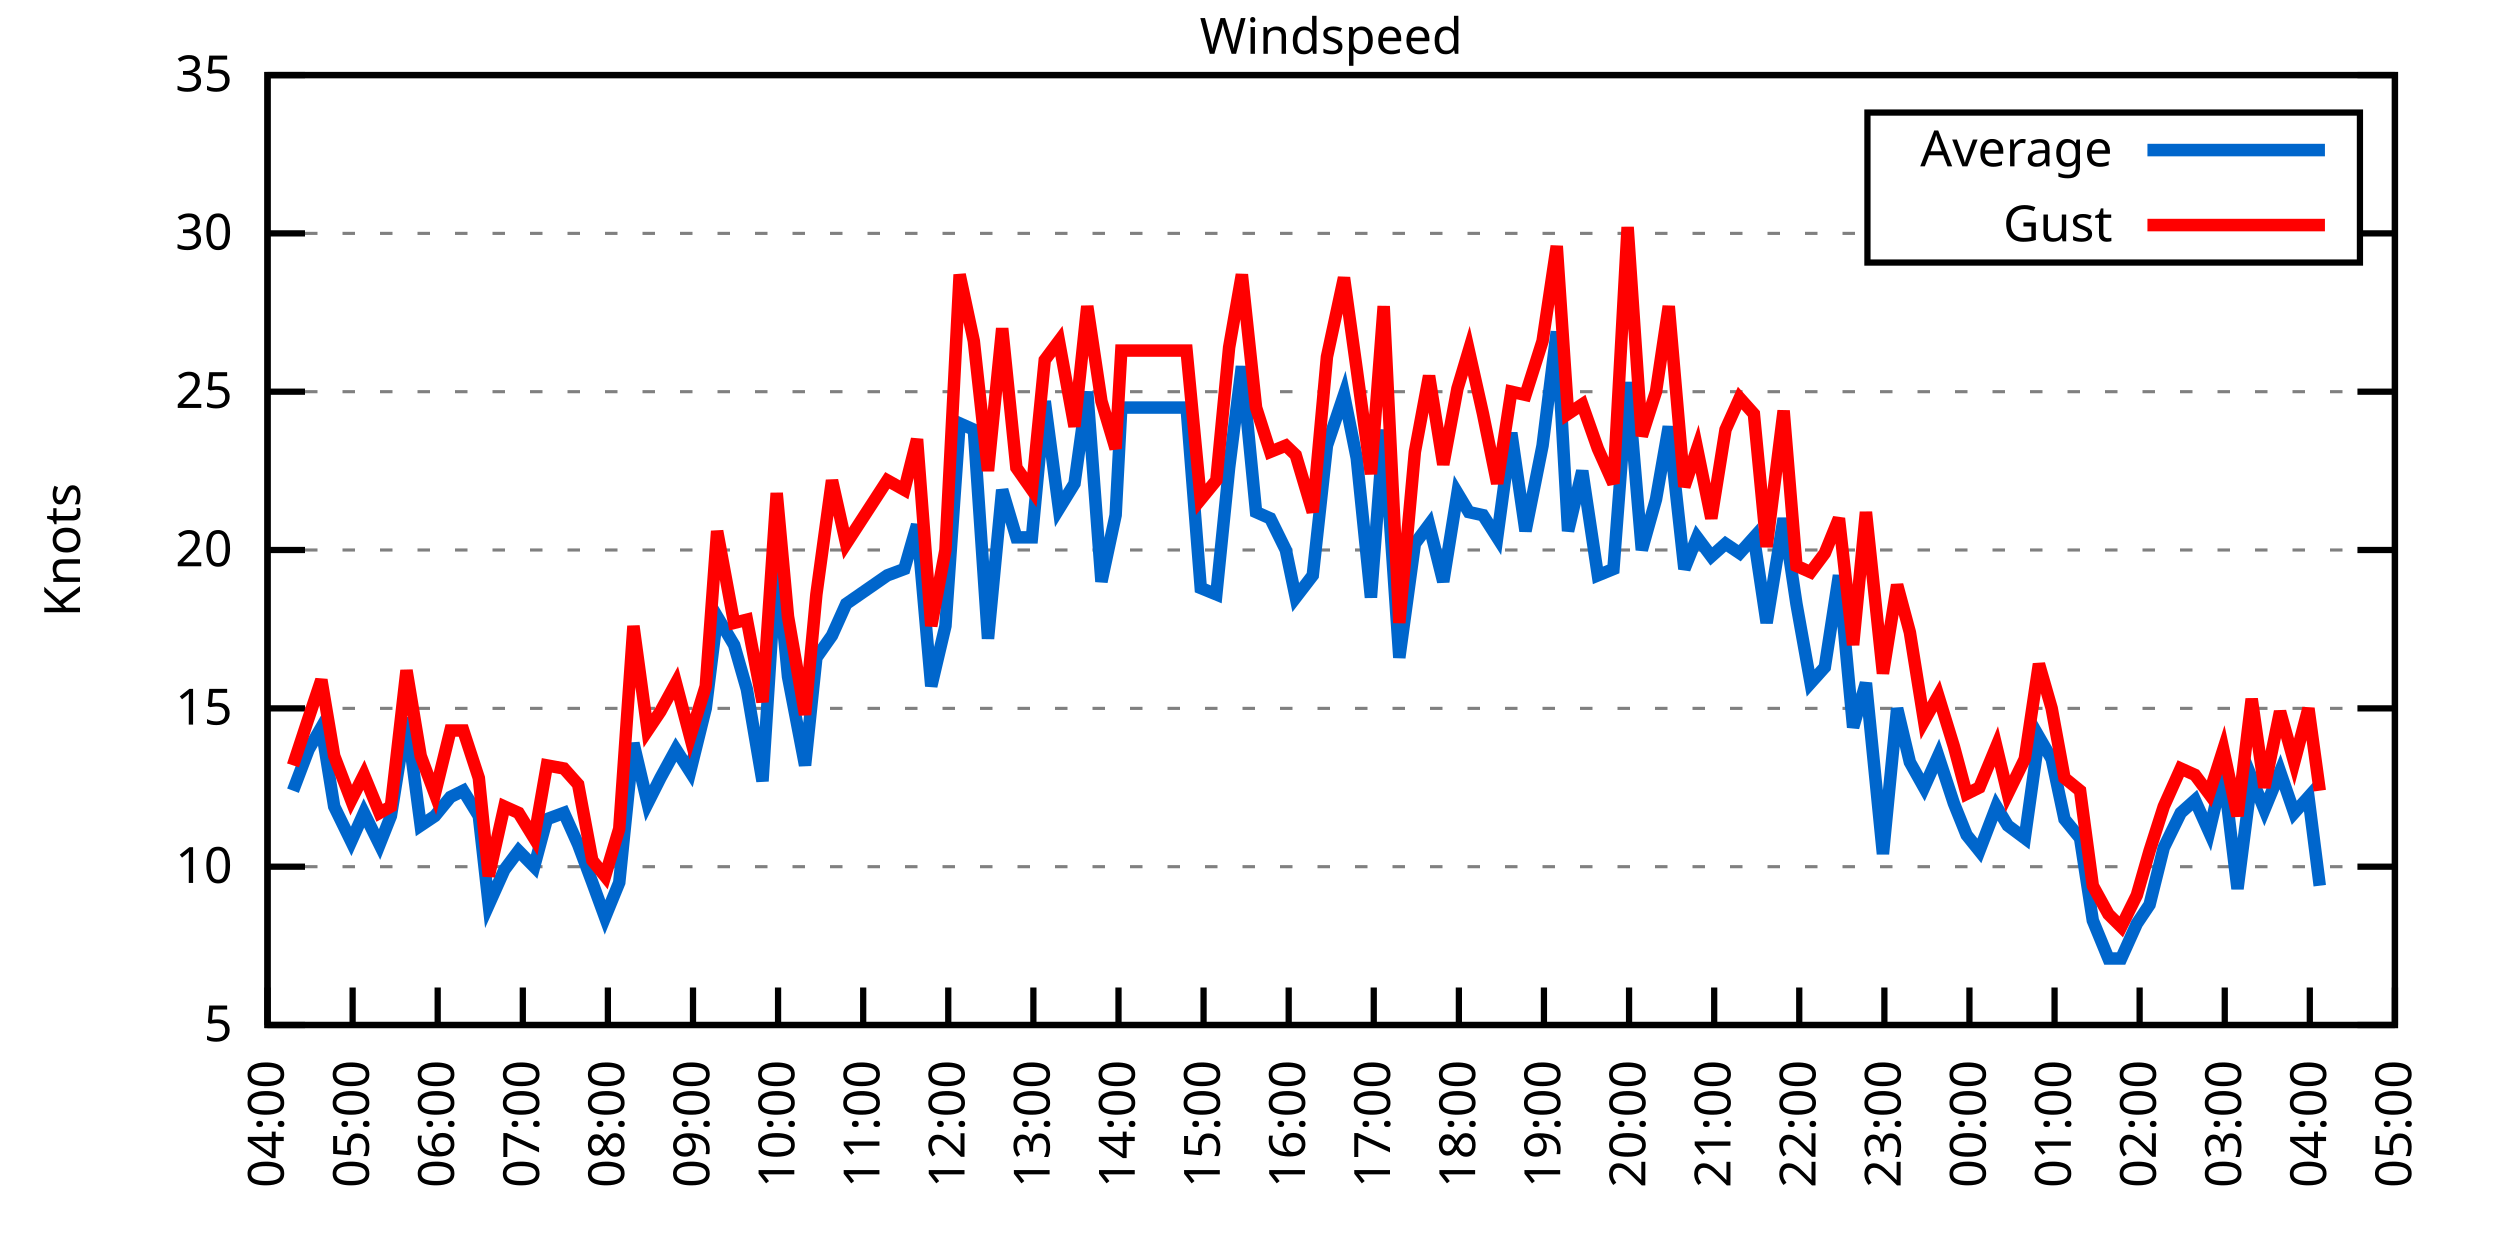
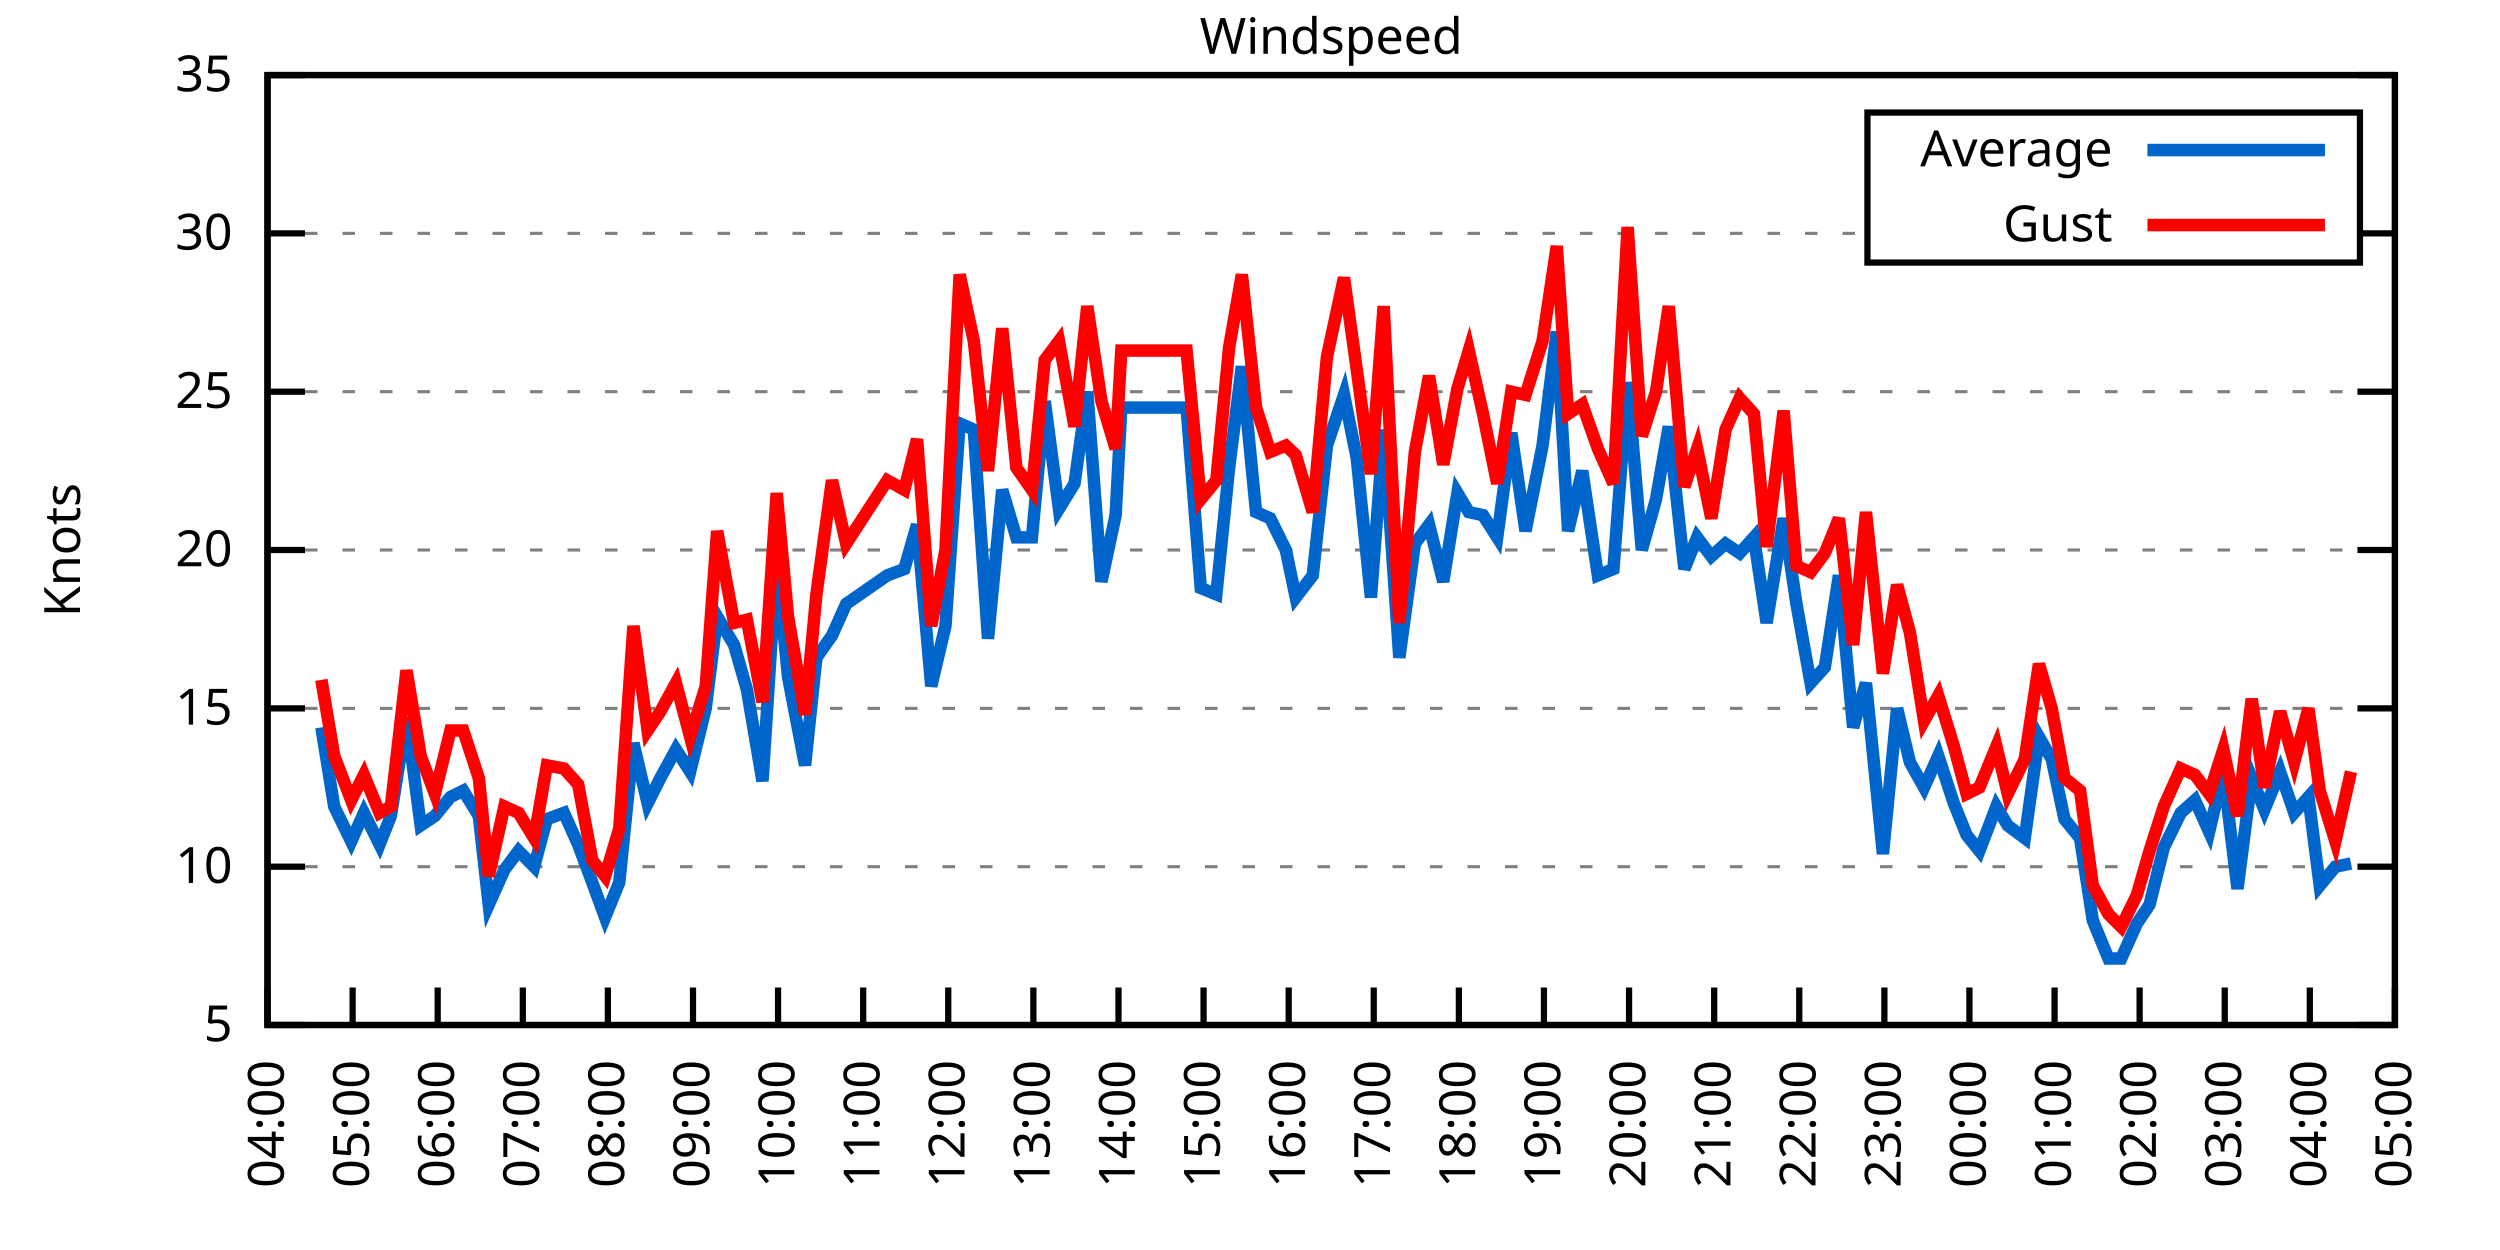
<svg xmlns="http://www.w3.org/2000/svg" xmlns:xlink="http://www.w3.org/1999/xlink" width="400" height="200" viewBox="0 0 400 200">
  <g id="gnuplot_canvas">
    <rect x="0" y="0" width="400" height="200" fill="none" />
    <defs>
      <circle id="gpDot" r="0.5" stroke-width="0.5" stroke="currentColor" />
      <path id="gpPt0" stroke-width="0.333" stroke="currentColor" d="M-1,0 h2 M0,-1 v2" />
      <path id="gpPt1" stroke-width="0.333" stroke="currentColor" d="M-1,-1 L1,1 M1,-1 L-1,1" />
      <path id="gpPt2" stroke-width="0.333" stroke="currentColor" d="M-1,0 L1,0 M0,-1 L0,1 M-1,-1 L1,1 M-1,1 L1,-1" />
      <rect id="gpPt3" stroke-width="0.333" stroke="currentColor" x="-1" y="-1" width="2" height="2" />
      <rect id="gpPt4" stroke-width="0.333" stroke="currentColor" fill="currentColor" x="-1" y="-1" width="2" height="2" />
      <circle id="gpPt5" stroke-width="0.333" stroke="currentColor" cx="0" cy="0" r="1" />
      <use xlink:href="#gpPt5" id="gpPt6" fill="currentColor" stroke="none" />
      <path id="gpPt7" stroke-width="0.333" stroke="currentColor" d="M0,-1.33 L-1.33,0.67 L1.33,0.67 z" />
      <use xlink:href="#gpPt7" id="gpPt8" fill="currentColor" stroke="none" />
      <use xlink:href="#gpPt7" id="gpPt9" stroke="currentColor" transform="rotate(180)" />
      <use xlink:href="#gpPt9" id="gpPt10" fill="currentColor" stroke="none" />
      <use xlink:href="#gpPt3" id="gpPt11" stroke="currentColor" transform="rotate(45)" />
      <use xlink:href="#gpPt11" id="gpPt12" fill="currentColor" stroke="none" />
      <path id="gpPt13" stroke-width="0.333" stroke="currentColor" d="M0,1.330 L1.265,0.411 L0.782,-1.067 L-0.782,-1.076 L-1.265,0.411 z" />
      <use xlink:href="#gpPt13" id="gpPt14" fill="currentColor" stroke="none" />
      <filter id="textbox" filterUnits="objectBoundingBox" x="0" y="0" height="1" width="1">
        <feFlood flood-color="white" flood-opacity="1" result="bgnd" />
        <feComposite in="SourceGraphic" in2="bgnd" operator="atop" />
      </filter>
      <filter id="greybox" filterUnits="objectBoundingBox" x="0" y="0" height="1" width="1">
        <feFlood flood-color="lightgrey" flood-opacity="1" result="grey" />
        <feComposite in="SourceGraphic" in2="grey" operator="atop" />
      </filter>
    </defs>
    <g fill="none" color="white" stroke="currentColor" stroke-width="1.00" stroke-linecap="butt" stroke-linejoin="miter">
</g>
    <g fill="none" color="black" stroke="currentColor" stroke-width="1.00" stroke-linecap="butt" stroke-linejoin="miter">
      <g stroke="none" shape-rendering="crispEdges">
        <polygon fill="rgb(255, 255, 255)" points="42.80,164.00 383.18,164.00 383.18,12.02 42.80,12.02 " />
      </g>
    </g>
    <g fill="none" color="black" stroke="currentColor" stroke-width="1.00" stroke-linecap="butt" stroke-linejoin="miter">
</g>
    <g fill="none" color="black" stroke="black" stroke-width="0.50" stroke-linecap="butt" stroke-linejoin="miter">
</g>
    <g fill="none" color="gray" stroke="currentColor" stroke-width="0.50" stroke-linecap="butt" stroke-linejoin="miter">
      <path stroke="gray" stroke-dasharray="2,4" class="gridline" d="M42.80,164.00 L383.19,164.00  " />
    </g>
    <g fill="none" color="gray" stroke="gray" stroke-width="1.00" stroke-linecap="butt" stroke-linejoin="miter">
</g>
    <g fill="none" color="black" stroke="currentColor" stroke-width="1.00" stroke-linecap="butt" stroke-linejoin="miter">
      <path stroke="black" d="M42.80,164.00 L48.80,164.00 M383.19,164.00 L377.19,164.00  " />
      <g transform="translate(37.20,166.60)" stroke="none" fill="black" font-family="Sans" font-size="8.00" text-anchor="end">
        <text>
          <tspan font-family="Sans"> 5</tspan>
        </text>
      </g>
    </g>
    <g fill="none" color="black" stroke="currentColor" stroke-width="1.00" stroke-linecap="butt" stroke-linejoin="miter">
</g>
    <g fill="none" color="black" stroke="black" stroke-width="0.50" stroke-linecap="butt" stroke-linejoin="miter">
</g>
    <g fill="none" color="gray" stroke="currentColor" stroke-width="0.50" stroke-linecap="butt" stroke-linejoin="miter">
      <path stroke="gray" stroke-dasharray="2,4" class="gridline" d="M42.80,138.67 L383.19,138.67  " />
    </g>
    <g fill="none" color="gray" stroke="gray" stroke-width="1.00" stroke-linecap="butt" stroke-linejoin="miter">
</g>
    <g fill="none" color="black" stroke="currentColor" stroke-width="1.00" stroke-linecap="butt" stroke-linejoin="miter">
      <path stroke="black" d="M42.80,138.67 L48.80,138.67 M383.19,138.67 L377.19,138.67  " />
      <g transform="translate(37.20,141.27)" stroke="none" fill="black" font-family="Sans" font-size="8.00" text-anchor="end">
        <text>
          <tspan font-family="Sans"> 10</tspan>
        </text>
      </g>
    </g>
    <g fill="none" color="black" stroke="currentColor" stroke-width="1.00" stroke-linecap="butt" stroke-linejoin="miter">
</g>
    <g fill="none" color="black" stroke="black" stroke-width="0.50" stroke-linecap="butt" stroke-linejoin="miter">
</g>
    <g fill="none" color="gray" stroke="currentColor" stroke-width="0.50" stroke-linecap="butt" stroke-linejoin="miter">
      <path stroke="gray" stroke-dasharray="2,4" class="gridline" d="M42.80,113.34 L383.19,113.34  " />
    </g>
    <g fill="none" color="gray" stroke="gray" stroke-width="1.00" stroke-linecap="butt" stroke-linejoin="miter">
</g>
    <g fill="none" color="black" stroke="currentColor" stroke-width="1.00" stroke-linecap="butt" stroke-linejoin="miter">
      <path stroke="black" d="M42.80,113.34 L48.80,113.34 M383.19,113.34 L377.19,113.34  " />
      <g transform="translate(37.20,115.94)" stroke="none" fill="black" font-family="Sans" font-size="8.00" text-anchor="end">
        <text>
          <tspan font-family="Sans"> 15</tspan>
        </text>
      </g>
    </g>
    <g fill="none" color="black" stroke="currentColor" stroke-width="1.00" stroke-linecap="butt" stroke-linejoin="miter">
</g>
    <g fill="none" color="black" stroke="black" stroke-width="0.50" stroke-linecap="butt" stroke-linejoin="miter">
</g>
    <g fill="none" color="gray" stroke="currentColor" stroke-width="0.50" stroke-linecap="butt" stroke-linejoin="miter">
      <path stroke="gray" stroke-dasharray="2,4" class="gridline" d="M42.80,88.00 L383.19,88.00  " />
    </g>
    <g fill="none" color="gray" stroke="gray" stroke-width="1.00" stroke-linecap="butt" stroke-linejoin="miter">
</g>
    <g fill="none" color="black" stroke="currentColor" stroke-width="1.00" stroke-linecap="butt" stroke-linejoin="miter">
      <path stroke="black" d="M42.80,88.00 L48.80,88.00 M383.19,88.00 L377.19,88.00  " />
      <g transform="translate(37.20,90.60)" stroke="none" fill="black" font-family="Sans" font-size="8.00" text-anchor="end">
        <text>
          <tspan font-family="Sans"> 20</tspan>
        </text>
      </g>
    </g>
    <g fill="none" color="black" stroke="currentColor" stroke-width="1.00" stroke-linecap="butt" stroke-linejoin="miter">
</g>
    <g fill="none" color="black" stroke="black" stroke-width="0.50" stroke-linecap="butt" stroke-linejoin="miter">
</g>
    <g fill="none" color="gray" stroke="currentColor" stroke-width="0.50" stroke-linecap="butt" stroke-linejoin="miter">
      <path stroke="gray" stroke-dasharray="2,4" class="gridline" d="M42.80,62.67 L383.19,62.67  " />
    </g>
    <g fill="none" color="gray" stroke="gray" stroke-width="1.00" stroke-linecap="butt" stroke-linejoin="miter">
</g>
    <g fill="none" color="black" stroke="currentColor" stroke-width="1.00" stroke-linecap="butt" stroke-linejoin="miter">
      <path stroke="black" d="M42.80,62.67 L48.80,62.67 M383.19,62.67 L377.19,62.67  " />
      <g transform="translate(37.20,65.27)" stroke="none" fill="black" font-family="Sans" font-size="8.00" text-anchor="end">
        <text>
          <tspan font-family="Sans"> 25</tspan>
        </text>
      </g>
    </g>
    <g fill="none" color="black" stroke="currentColor" stroke-width="1.00" stroke-linecap="butt" stroke-linejoin="miter">
</g>
    <g fill="none" color="black" stroke="black" stroke-width="0.50" stroke-linecap="butt" stroke-linejoin="miter">
</g>
    <g fill="none" color="gray" stroke="currentColor" stroke-width="0.50" stroke-linecap="butt" stroke-linejoin="miter">
      <path stroke="gray" stroke-dasharray="2,4" class="gridline" d="M42.80,37.34 L298.79,37.34 M377.59,37.34 L383.19,37.34  " />
    </g>
    <g fill="none" color="gray" stroke="gray" stroke-width="1.00" stroke-linecap="butt" stroke-linejoin="miter">
</g>
    <g fill="none" color="black" stroke="currentColor" stroke-width="1.00" stroke-linecap="butt" stroke-linejoin="miter">
      <path stroke="black" d="M42.80,37.34 L48.80,37.34 M383.19,37.34 L377.19,37.34  " />
      <g transform="translate(37.20,39.94)" stroke="none" fill="black" font-family="Sans" font-size="8.00" text-anchor="end">
        <text>
          <tspan font-family="Sans"> 30</tspan>
        </text>
      </g>
    </g>
    <g fill="none" color="black" stroke="currentColor" stroke-width="1.00" stroke-linecap="butt" stroke-linejoin="miter">
</g>
    <g fill="none" color="black" stroke="black" stroke-width="0.50" stroke-linecap="butt" stroke-linejoin="miter">
</g>
    <g fill="none" color="gray" stroke="currentColor" stroke-width="0.50" stroke-linecap="butt" stroke-linejoin="miter">
      <path stroke="gray" stroke-dasharray="2,4" class="gridline" d="M42.80,12.01 L383.19,12.01  " />
    </g>
    <g fill="none" color="gray" stroke="gray" stroke-width="1.00" stroke-linecap="butt" stroke-linejoin="miter">
</g>
    <g fill="none" color="black" stroke="currentColor" stroke-width="1.00" stroke-linecap="butt" stroke-linejoin="miter">
      <path stroke="black" d="M42.80,12.01 L48.80,12.01 M383.19,12.01 L377.19,12.01  " />
      <g transform="translate(37.20,14.61)" stroke="none" fill="black" font-family="Sans" font-size="8.00" text-anchor="end">
        <text>
          <tspan font-family="Sans"> 35</tspan>
        </text>
      </g>
    </g>
    <g fill="none" color="black" stroke="currentColor" stroke-width="1.00" stroke-linecap="butt" stroke-linejoin="miter">
      <path stroke="black" d="M42.80,164.00 L42.80,158.00  " />
      <g transform="translate(45.40,169.60) rotate(270.00)" stroke="none" fill="black" font-family="Sans" font-size="8.00" text-anchor="end">
        <text>
          <tspan font-family="Sans">04:00</tspan>
        </text>
      </g>
    </g>
    <g fill="none" color="black" stroke="currentColor" stroke-width="1.00" stroke-linecap="butt" stroke-linejoin="miter">
      <path stroke="black" d="M56.42,164.00 L56.42,158.00  " />
      <g transform="translate(59.02,169.60) rotate(270.00)" stroke="none" fill="black" font-family="Sans" font-size="8.00" text-anchor="end">
        <text>
          <tspan font-family="Sans">05:00</tspan>
        </text>
      </g>
    </g>
    <g fill="none" color="black" stroke="currentColor" stroke-width="1.00" stroke-linecap="butt" stroke-linejoin="miter">
      <path stroke="black" d="M70.03,164.00 L70.03,158.00  " />
      <g transform="translate(72.63,169.60) rotate(270.00)" stroke="none" fill="black" font-family="Sans" font-size="8.00" text-anchor="end">
        <text>
          <tspan font-family="Sans">06:00</tspan>
        </text>
      </g>
    </g>
    <g fill="none" color="black" stroke="currentColor" stroke-width="1.00" stroke-linecap="butt" stroke-linejoin="miter">
      <path stroke="black" d="M83.65,164.00 L83.65,158.00  " />
      <g transform="translate(86.25,169.60) rotate(270.00)" stroke="none" fill="black" font-family="Sans" font-size="8.00" text-anchor="end">
        <text>
          <tspan font-family="Sans">07:00</tspan>
        </text>
      </g>
    </g>
    <g fill="none" color="black" stroke="currentColor" stroke-width="1.00" stroke-linecap="butt" stroke-linejoin="miter">
      <path stroke="black" d="M97.26,164.00 L97.26,158.00  " />
      <g transform="translate(99.86,169.60) rotate(270.00)" stroke="none" fill="black" font-family="Sans" font-size="8.00" text-anchor="end">
        <text>
          <tspan font-family="Sans">08:00</tspan>
        </text>
      </g>
    </g>
    <g fill="none" color="black" stroke="currentColor" stroke-width="1.00" stroke-linecap="butt" stroke-linejoin="miter">
      <path stroke="black" d="M110.88,164.00 L110.88,158.00  " />
      <g transform="translate(113.48,169.60) rotate(270.00)" stroke="none" fill="black" font-family="Sans" font-size="8.00" text-anchor="end">
        <text>
          <tspan font-family="Sans">09:00</tspan>
        </text>
      </g>
    </g>
    <g fill="none" color="black" stroke="currentColor" stroke-width="1.00" stroke-linecap="butt" stroke-linejoin="miter">
      <path stroke="black" d="M124.49,164.00 L124.49,158.00  " />
      <g transform="translate(127.09,169.60) rotate(270.00)" stroke="none" fill="black" font-family="Sans" font-size="8.00" text-anchor="end">
        <text>
          <tspan font-family="Sans">10:00</tspan>
        </text>
      </g>
    </g>
    <g fill="none" color="black" stroke="currentColor" stroke-width="1.00" stroke-linecap="butt" stroke-linejoin="miter">
      <path stroke="black" d="M138.11,164.00 L138.11,158.00  " />
      <g transform="translate(140.71,169.60) rotate(270.00)" stroke="none" fill="black" font-family="Sans" font-size="8.00" text-anchor="end">
        <text>
          <tspan font-family="Sans">11:00</tspan>
        </text>
      </g>
    </g>
    <g fill="none" color="black" stroke="currentColor" stroke-width="1.00" stroke-linecap="butt" stroke-linejoin="miter">
      <path stroke="black" d="M151.72,164.00 L151.72,158.00  " />
      <g transform="translate(154.32,169.60) rotate(270.00)" stroke="none" fill="black" font-family="Sans" font-size="8.00" text-anchor="end">
        <text>
          <tspan font-family="Sans">12:00</tspan>
        </text>
      </g>
    </g>
    <g fill="none" color="black" stroke="currentColor" stroke-width="1.00" stroke-linecap="butt" stroke-linejoin="miter">
      <path stroke="black" d="M165.34,164.00 L165.34,158.00  " />
      <g transform="translate(167.94,169.60) rotate(270.00)" stroke="none" fill="black" font-family="Sans" font-size="8.00" text-anchor="end">
        <text>
          <tspan font-family="Sans">13:00</tspan>
        </text>
      </g>
    </g>
    <g fill="none" color="black" stroke="currentColor" stroke-width="1.00" stroke-linecap="butt" stroke-linejoin="miter">
      <path stroke="black" d="M178.96,164.00 L178.96,158.00  " />
      <g transform="translate(181.56,169.60) rotate(270.00)" stroke="none" fill="black" font-family="Sans" font-size="8.00" text-anchor="end">
        <text>
          <tspan font-family="Sans">14:00</tspan>
        </text>
      </g>
    </g>
    <g fill="none" color="black" stroke="currentColor" stroke-width="1.00" stroke-linecap="butt" stroke-linejoin="miter">
      <path stroke="black" d="M192.57,164.00 L192.57,158.00  " />
      <g transform="translate(195.17,169.60) rotate(270.00)" stroke="none" fill="black" font-family="Sans" font-size="8.00" text-anchor="end">
        <text>
          <tspan font-family="Sans">15:00</tspan>
        </text>
      </g>
    </g>
    <g fill="none" color="black" stroke="currentColor" stroke-width="1.00" stroke-linecap="butt" stroke-linejoin="miter">
      <path stroke="black" d="M206.19,164.00 L206.19,158.00  " />
      <g transform="translate(208.79,169.60) rotate(270.00)" stroke="none" fill="black" font-family="Sans" font-size="8.00" text-anchor="end">
        <text>
          <tspan font-family="Sans">16:00</tspan>
        </text>
      </g>
    </g>
    <g fill="none" color="black" stroke="currentColor" stroke-width="1.00" stroke-linecap="butt" stroke-linejoin="miter">
      <path stroke="black" d="M219.80,164.00 L219.80,158.00  " />
      <g transform="translate(222.40,169.60) rotate(270.00)" stroke="none" fill="black" font-family="Sans" font-size="8.00" text-anchor="end">
        <text>
          <tspan font-family="Sans">17:00</tspan>
        </text>
      </g>
    </g>
    <g fill="none" color="black" stroke="currentColor" stroke-width="1.00" stroke-linecap="butt" stroke-linejoin="miter">
      <path stroke="black" d="M233.42,164.00 L233.42,158.00  " />
      <g transform="translate(236.02,169.60) rotate(270.00)" stroke="none" fill="black" font-family="Sans" font-size="8.00" text-anchor="end">
        <text>
          <tspan font-family="Sans">18:00</tspan>
        </text>
      </g>
    </g>
    <g fill="none" color="black" stroke="currentColor" stroke-width="1.00" stroke-linecap="butt" stroke-linejoin="miter">
      <path stroke="black" d="M247.03,164.00 L247.03,158.00  " />
      <g transform="translate(249.63,169.60) rotate(270.00)" stroke="none" fill="black" font-family="Sans" font-size="8.00" text-anchor="end">
        <text>
          <tspan font-family="Sans">19:00</tspan>
        </text>
      </g>
    </g>
    <g fill="none" color="black" stroke="currentColor" stroke-width="1.00" stroke-linecap="butt" stroke-linejoin="miter">
      <path stroke="black" d="M260.65,164.00 L260.65,158.00  " />
      <g transform="translate(263.25,169.60) rotate(270.00)" stroke="none" fill="black" font-family="Sans" font-size="8.00" text-anchor="end">
        <text>
          <tspan font-family="Sans">20:00</tspan>
        </text>
      </g>
    </g>
    <g fill="none" color="black" stroke="currentColor" stroke-width="1.00" stroke-linecap="butt" stroke-linejoin="miter">
      <path stroke="black" d="M274.27,164.00 L274.27,158.00  " />
      <g transform="translate(276.87,169.60) rotate(270.00)" stroke="none" fill="black" font-family="Sans" font-size="8.00" text-anchor="end">
        <text>
          <tspan font-family="Sans">21:00</tspan>
        </text>
      </g>
    </g>
    <g fill="none" color="black" stroke="currentColor" stroke-width="1.00" stroke-linecap="butt" stroke-linejoin="miter">
      <path stroke="black" d="M287.88,164.00 L287.88,158.00  " />
      <g transform="translate(290.48,169.60) rotate(270.00)" stroke="none" fill="black" font-family="Sans" font-size="8.00" text-anchor="end">
        <text>
          <tspan font-family="Sans">22:00</tspan>
        </text>
      </g>
    </g>
    <g fill="none" color="black" stroke="currentColor" stroke-width="1.00" stroke-linecap="butt" stroke-linejoin="miter">
      <path stroke="black" d="M301.50,164.00 L301.50,158.00  " />
      <g transform="translate(304.10,169.60) rotate(270.00)" stroke="none" fill="black" font-family="Sans" font-size="8.00" text-anchor="end">
        <text>
          <tspan font-family="Sans">23:00</tspan>
        </text>
      </g>
    </g>
    <g fill="none" color="black" stroke="currentColor" stroke-width="1.00" stroke-linecap="butt" stroke-linejoin="miter">
      <path stroke="black" d="M315.11,164.00 L315.11,158.00  " />
      <g transform="translate(317.71,169.60) rotate(270.00)" stroke="none" fill="black" font-family="Sans" font-size="8.00" text-anchor="end">
        <text>
          <tspan font-family="Sans">00:00</tspan>
        </text>
      </g>
    </g>
    <g fill="none" color="black" stroke="currentColor" stroke-width="1.00" stroke-linecap="butt" stroke-linejoin="miter">
      <path stroke="black" d="M328.73,164.00 L328.73,158.00  " />
      <g transform="translate(331.33,169.60) rotate(270.00)" stroke="none" fill="black" font-family="Sans" font-size="8.00" text-anchor="end">
        <text>
          <tspan font-family="Sans">01:00</tspan>
        </text>
      </g>
    </g>
    <g fill="none" color="black" stroke="currentColor" stroke-width="1.00" stroke-linecap="butt" stroke-linejoin="miter">
      <path stroke="black" d="M342.34,164.00 L342.34,158.00  " />
      <g transform="translate(344.94,169.60) rotate(270.00)" stroke="none" fill="black" font-family="Sans" font-size="8.00" text-anchor="end">
        <text>
          <tspan font-family="Sans">02:00</tspan>
        </text>
      </g>
    </g>
    <g fill="none" color="black" stroke="currentColor" stroke-width="1.00" stroke-linecap="butt" stroke-linejoin="miter">
      <path stroke="black" d="M355.96,164.00 L355.96,158.00  " />
      <g transform="translate(358.56,169.60) rotate(270.00)" stroke="none" fill="black" font-family="Sans" font-size="8.00" text-anchor="end">
        <text>
          <tspan font-family="Sans">03:00</tspan>
        </text>
      </g>
    </g>
    <g fill="none" color="black" stroke="currentColor" stroke-width="1.00" stroke-linecap="butt" stroke-linejoin="miter">
      <path stroke="black" d="M369.57,164.00 L369.57,158.00  " />
      <g transform="translate(372.17,169.60) rotate(270.00)" stroke="none" fill="black" font-family="Sans" font-size="8.00" text-anchor="end">
        <text>
          <tspan font-family="Sans">04:00</tspan>
        </text>
      </g>
    </g>
    <g fill="none" color="black" stroke="currentColor" stroke-width="1.00" stroke-linecap="butt" stroke-linejoin="miter">
      <path stroke="black" d="M383.19,164.00 L383.19,158.00  " />
      <g transform="translate(385.79,169.60) rotate(270.00)" stroke="none" fill="black" font-family="Sans" font-size="8.00" text-anchor="end">
        <text>
          <tspan font-family="Sans">05:00</tspan>
        </text>
      </g>
    </g>
    <g fill="none" color="black" stroke="currentColor" stroke-width="1.00" stroke-linecap="butt" stroke-linejoin="miter">
</g>
    <g fill="none" color="black" stroke="currentColor" stroke-width="1.00" stroke-linecap="butt" stroke-linejoin="miter">
      <path stroke="black" d="M42.80,12.01 L42.80,164.00 L383.19,164.00 L383.19,12.01 L42.80,12.01 Z  " />
    </g>
    <g fill="none" color="black" stroke="currentColor" stroke-width="1.00" stroke-linecap="butt" stroke-linejoin="miter">
</g>
    <g fill="none" color="black" stroke="currentColor" stroke-width="1.00" stroke-linecap="butt" stroke-linejoin="miter">
      <path stroke="black" d="M298.79,42.01 L298.79,18.01 L377.59,18.01 L377.59,42.01 L298.79,42.01 Z  " />
    </g>
    <g id="Windspeed_plot_1">
      <g fill="none" color="white" stroke="black" stroke-width="2.00" stroke-linecap="butt" stroke-linejoin="miter">
</g>
      <g fill="none" color="black" stroke="currentColor" stroke-width="2.00" stroke-linecap="butt" stroke-linejoin="miter">
        <g transform="translate(337.99,26.61)" stroke="none" fill="black" font-family="Sans" font-size="8.00" text-anchor="end">
          <text>
            <tspan font-family="Sans">Average</tspan>
          </text>
        </g>
      </g>
      <g fill="none" color="black" stroke="currentColor" stroke-width="2.00" stroke-linecap="butt" stroke-linejoin="miter">
-         <path stroke="rgb(  0, 102, 204)" d="M343.59,24.01 L371.99,24.01 M46.88,126.51 L49.38,119.92 L51.42,116.38 L53.47,129.04 L56.19,134.62 L58.23,130.06   L60.73,135.12 L62.54,130.56 L65.04,114.86 L67.31,132.08 L69.58,130.56 L72.07,127.52 L74.12,126.51 L76.61,130.56   L78.20,144.75 L80.70,139.17 L82.97,136.14 L85.46,138.67 L87.50,131.07 L90.23,130.06 L92.50,135.12 L94.77,141.20   L96.81,146.77 L99.08,141.20 L101.35,118.91 L103.62,128.54 L105.66,124.48 L108.15,119.92 L110.42,123.47 L112.92,113.34   L114.74,98.64 L117.46,103.20 L119.50,110.30 L122.00,124.99 L124.27,89.52 L126.08,108.27 L128.81,122.46 L130.62,105.23   L133.12,101.68 L135.39,96.62 L141.97,92.06 L144.69,91.04 L146.73,83.95 L149.00,109.79 L151.27,100.16 L153.54,67.74   L155.81,68.75 L158.08,102.19 L160.35,78.38 L162.62,85.98 L165.11,85.98 L167.16,64.19 L169.43,81.42 L171.92,77.37   L173.96,62.67 L176.23,93.07 L178.50,82.43 L179.41,65.21 L189.85,65.21 L192.12,94.08 L194.61,95.10 L196.66,74.83   L198.70,58.62 L200.97,81.93 L203.24,82.94 L205.73,88.00 L207.32,95.60 L210.04,92.06 L212.31,71.29 L215.04,63.18   L217.08,73.31 L219.35,95.60 L221.39,68.75 L223.89,105.23 L226.38,86.99 L228.65,83.95 L230.92,93.07 L233.19,78.89   L235.01,81.93 L237.28,82.43 L239.55,85.98 L241.81,69.26 L244.08,84.97 L246.81,71.29 L249.08,53.05 L250.89,84.97   L253.16,75.34 L255.66,92.06 L258.15,91.04 L260.42,61.15 L262.69,88.00 L264.96,79.90 L267.00,68.25 L269.50,91.04   L271.54,85.98 L273.81,89.02 L276.08,86.99 L278.35,88.51 L280.62,85.98 L282.66,99.66 L285.38,82.94 L287.43,96.62   L289.70,109.28 L291.97,106.75 L294.23,92.06 L296.50,116.38 L298.55,109.28 L301.27,136.64 L303.54,113.34 L305.58,121.95   L307.85,126.00 L310.12,120.94 L312.62,128.54 L314.66,133.60 L316.70,136.14 L319.42,129.04 L321.24,132.08 L323.96,134.11   L326.23,117.90 L328.27,121.44 L330.32,131.07 L332.81,134.11 L334.85,147.28 L337.35,153.36 L339.39,153.36 L341.89,147.79   L343.93,144.75 L346.20,135.63 L348.92,130.06 L351.19,128.03 L353.46,133.10 L355.73,123.47 L358.00,142.21 L360.27,124.48   L362.31,129.55 L364.81,123.47 L367.08,130.06 L369.35,127.52 L371.16,141.71  " />
+         <path stroke="rgb(  0, 102, 204)" d="M343.59,24.01 L371.99,24.01 M51.42,116.38 L53.47,129.04 L56.19,134.62 L58.23,130.06 L60.73,135.12 L62.54,130.56   L65.04,114.86 L67.31,132.08 L69.58,130.56 L72.07,127.52 L74.12,126.51 L76.61,130.56 L78.20,144.75 L80.70,139.17   L82.97,136.14 L85.46,138.67 L87.50,131.07 L90.23,130.06 L92.50,135.12 L94.77,141.20 L96.81,146.77 L99.08,141.20   L101.35,118.91 L103.62,128.54 L105.66,124.48 L108.15,119.92 L110.42,123.47 L112.92,113.34 L114.74,98.64 L117.46,103.20   L119.50,110.30 L122.00,124.99 L124.27,89.52 L126.08,108.27 L128.81,122.46 L130.62,105.23 L133.12,101.68 L135.39,96.62   L141.97,92.06 L144.69,91.04 L146.73,83.95 L149.00,109.79 L151.27,100.16 L153.54,67.74 L155.81,68.75 L158.08,102.19   L160.35,78.38 L162.62,85.98 L165.11,85.98 L167.16,64.19 L169.43,81.42 L171.92,77.37 L173.96,62.67 L176.23,93.07   L178.50,82.43 L179.41,65.21 L189.85,65.21 L192.12,94.08 L194.61,95.10 L196.66,74.83 L198.70,58.62 L200.97,81.93   L203.24,82.94 L205.73,88.00 L207.32,95.60 L210.04,92.06 L212.31,71.29 L215.04,63.18 L217.08,73.31 L219.35,95.60   L221.39,68.75 L223.89,105.23 L226.38,86.99 L228.65,83.95 L230.92,93.07 L233.19,78.89 L235.01,81.93 L237.28,82.43   L239.55,85.98 L241.81,69.26 L244.08,84.97 L246.81,71.29 L249.08,53.05 L250.89,84.97 L253.16,75.34 L255.66,92.06   L258.15,91.04 L260.42,61.15 L262.69,88.00 L264.96,79.90 L267.00,68.25 L269.50,91.04 L271.54,85.98 L273.81,89.02   L276.08,86.99 L278.35,88.51 L280.62,85.98 L282.66,99.66 L285.38,82.94 L287.43,96.62 L289.70,109.28 L291.97,106.75   L294.23,92.06 L296.50,116.38 L298.55,109.28 L301.27,136.64 L303.54,113.34 L305.58,121.95 L307.85,126.00 L310.12,120.94   L312.62,128.54 L314.66,133.60 L316.70,136.14 L319.42,129.04 L321.24,132.08 L323.96,134.11 L326.23,117.90 L328.27,121.44   L330.32,131.07 L332.81,134.11 L334.85,147.28 L337.35,153.36 L339.39,153.36 L341.89,147.79 L343.93,144.75 L346.20,135.63   L348.92,130.06 L351.19,128.03 L353.46,133.10 L355.73,123.47 L358.00,142.21 L360.27,124.48 L362.31,129.55 L364.81,123.47   L367.08,130.06 L369.35,127.52 L371.16,141.71 L373.66,138.67 L376.16,138.16  " />
      </g>
    </g>
    <g id="Windspeed_plot_2">
      <g fill="none" color="black" stroke="currentColor" stroke-width="2.00" stroke-linecap="butt" stroke-linejoin="miter">
        <g transform="translate(337.99,38.61)" stroke="none" fill="black" font-family="Sans" font-size="8.00" text-anchor="end">
          <text>
            <tspan font-family="Sans">Gust</tspan>
          </text>
        </g>
      </g>
      <g fill="none" color="black" stroke="currentColor" stroke-width="2.00" stroke-linecap="butt" stroke-linejoin="miter">
-         <path stroke="rgb(255,   0,   0)" d="M343.59,36.01 L371.99,36.01 M46.88,122.46 L49.38,114.86 L51.42,108.78 L53.47,120.94 L56.19,128.03 L58.23,123.98   L60.73,130.06 L62.54,129.04 L65.04,107.26 L67.31,120.94 L69.58,127.02 L72.07,116.88 L74.12,116.88 L76.61,124.48   L78.20,140.19 L80.70,129.04 L82.97,130.06 L85.46,134.11 L87.50,122.46 L90.23,122.96 L92.50,125.50 L94.77,137.66   L96.81,140.19 L99.08,132.59 L101.35,100.16 L103.62,116.88 L105.66,113.84 L108.15,109.28 L110.42,117.90 L112.92,109.79   L114.74,84.97 L117.46,99.66 L119.50,99.15 L122.00,112.32 L124.27,78.89 L126.08,98.64 L128.81,114.35 L130.62,95.10   L133.12,76.86 L135.39,86.99 L141.97,76.86 L144.69,78.38 L146.73,70.27 L149.00,100.16 L151.27,88.00 L153.54,43.93   L155.81,54.57 L158.08,75.34 L160.35,52.54 L162.62,74.83 L165.11,78.38 L167.16,57.61 L169.43,54.57 L171.92,68.25   L173.96,48.99 L176.23,64.19 L178.50,71.79 L179.41,56.09 L189.85,56.09 L192.12,79.90 L194.61,76.86 L196.66,55.58   L198.70,43.93 L200.97,65.21 L203.24,72.30 L205.73,71.29 L207.32,72.81 L210.04,81.93 L212.31,57.10 L215.04,44.43   L217.08,59.13 L219.35,75.85 L221.39,48.99 L223.89,99.66 L226.38,72.30 L228.65,60.14 L230.92,74.33 L233.19,62.17   L235.01,56.09 L237.28,66.22 L239.55,77.37 L241.81,62.67 L244.08,63.18 L246.81,54.57 L249.08,39.37 L250.89,66.22   L253.16,64.70 L255.66,71.79 L258.15,77.37 L260.42,36.33 L262.69,69.77 L264.96,62.67 L267.00,48.99 L269.50,77.87   L271.54,71.79 L273.81,82.94 L276.08,68.75 L278.35,63.69 L280.62,66.22 L282.66,87.50 L285.38,65.71 L287.43,90.54   L289.70,91.55 L291.97,88.51 L294.23,82.94 L296.50,103.20 L298.55,81.93 L301.27,107.76 L303.54,93.58 L305.58,101.18   L307.85,115.36 L310.12,111.31 L312.62,119.42 L314.66,127.02 L316.70,126.00 L319.42,119.42 L321.24,127.02 L323.96,121.44   L326.23,106.24 L328.27,113.34 L330.32,124.48 L332.81,126.51 L334.85,141.71 L337.35,146.27 L339.39,148.29 L341.89,143.23   L343.93,136.14 L346.20,129.04 L348.92,122.96 L351.19,123.98 L353.46,127.02 L355.73,119.92 L358.00,130.56 L360.27,111.82   L362.31,126.00 L364.81,113.84 L367.08,121.95 L369.35,113.34 L371.16,126.51  " />
+         <path stroke="rgb(255,   0,   0)" d="M343.59,36.01 L371.99,36.01 M51.42,108.78 L53.47,120.94 L56.19,128.03 L58.23,123.98 L60.73,130.06 L62.54,129.04   L65.04,107.26 L67.31,120.94 L69.58,127.02 L72.07,116.88 L74.12,116.88 L76.61,124.48 L78.20,140.19 L80.70,129.04   L82.97,130.06 L85.46,134.11 L87.50,122.46 L90.23,122.96 L92.50,125.50 L94.77,137.66 L96.81,140.19 L99.08,132.59   L101.35,100.16 L103.62,116.88 L105.66,113.84 L108.15,109.28 L110.42,117.90 L112.92,109.79 L114.74,84.97 L117.46,99.66   L119.50,99.15 L122.00,112.32 L124.27,78.89 L126.08,98.64 L128.81,114.35 L130.62,95.10 L133.12,76.86 L135.39,86.99   L141.97,76.86 L144.69,78.38 L146.73,70.27 L149.00,100.16 L151.27,88.00 L153.54,43.93 L155.81,54.57 L158.08,75.34   L160.35,52.54 L162.62,74.83 L165.11,78.38 L167.16,57.61 L169.43,54.57 L171.92,68.25 L173.96,48.99 L176.23,64.19   L178.50,71.79 L179.41,56.09 L189.85,56.09 L192.12,79.90 L194.61,76.86 L196.66,55.58 L198.70,43.93 L200.97,65.21   L203.24,72.30 L205.73,71.29 L207.32,72.81 L210.04,81.93 L212.31,57.10 L215.04,44.43 L217.08,59.13 L219.35,75.85   L221.39,48.99 L223.89,99.66 L226.38,72.30 L228.65,60.14 L230.92,74.33 L233.19,62.17 L235.01,56.09 L237.28,66.22   L239.55,77.37 L241.81,62.67 L244.08,63.18 L246.81,54.57 L249.08,39.37 L250.89,66.22 L253.16,64.70 L255.66,71.79   L258.15,77.37 L260.42,36.33 L262.69,69.77 L264.96,62.67 L267.00,48.99 L269.50,77.87 L271.54,71.79 L273.81,82.94   L276.08,68.75 L278.35,63.69 L280.62,66.22 L282.66,87.50 L285.38,65.71 L287.43,90.54 L289.70,91.55 L291.97,88.51   L294.23,82.94 L296.50,103.20 L298.55,81.93 L301.27,107.76 L303.54,93.58 L305.58,101.18 L307.85,115.36 L310.12,111.31   L312.62,119.42 L314.66,127.02 L316.70,126.00 L319.42,119.42 L321.24,127.02 L323.96,121.44 L326.23,106.24 L328.27,113.34   L330.32,124.48 L332.81,126.51 L334.85,141.71 L337.35,146.27 L339.39,148.29 L341.89,143.23 L343.93,136.14 L346.20,129.04   L348.92,122.96 L351.19,123.98 L353.46,127.02 L355.73,119.92 L358.00,130.56 L360.27,111.82 L362.31,126.00 L364.81,113.84   L367.08,121.95 L369.35,113.34 L371.16,126.51 L373.66,134.62 L376.16,123.47  " />
      </g>
    </g>
    <g fill="none" color="black" stroke="currentColor" stroke-width="2.00" stroke-linecap="butt" stroke-linejoin="miter">
</g>
    <g fill="none" color="black" stroke="black" stroke-width="1.00" stroke-linecap="butt" stroke-linejoin="miter">
</g>
    <g fill="none" color="black" stroke="currentColor" stroke-width="1.00" stroke-linecap="butt" stroke-linejoin="miter">
      <path stroke="black" d="M42.80,12.01 L42.80,164.00 L383.19,164.00 L383.19,12.01 L42.80,12.01 Z  " />
      <g transform="translate(12.80,88.01) rotate(270.00)" stroke="none" fill="black" font-family="Sans" font-size="8.00" text-anchor="middle">
        <text>
          <tspan font-family="Sans">Knots</tspan>
        </text>
      </g>
    </g>
    <g fill="none" color="black" stroke="currentColor" stroke-width="1.00" stroke-linecap="butt" stroke-linejoin="miter">
</g>
    <g fill="none" color="black" stroke="currentColor" stroke-width="1.00" stroke-linecap="butt" stroke-linejoin="miter">
      <g transform="translate(212.99,8.61)" stroke="none" fill="black" font-family="Sans" font-size="8.00" text-anchor="middle">
        <text>
          <tspan font-family="Sans">Windspeed</tspan>
        </text>
      </g>
    </g>
    <g fill="none" color="black" stroke="currentColor" stroke-width="1.00" stroke-linecap="butt" stroke-linejoin="miter">
</g>
  </g>
</svg>
